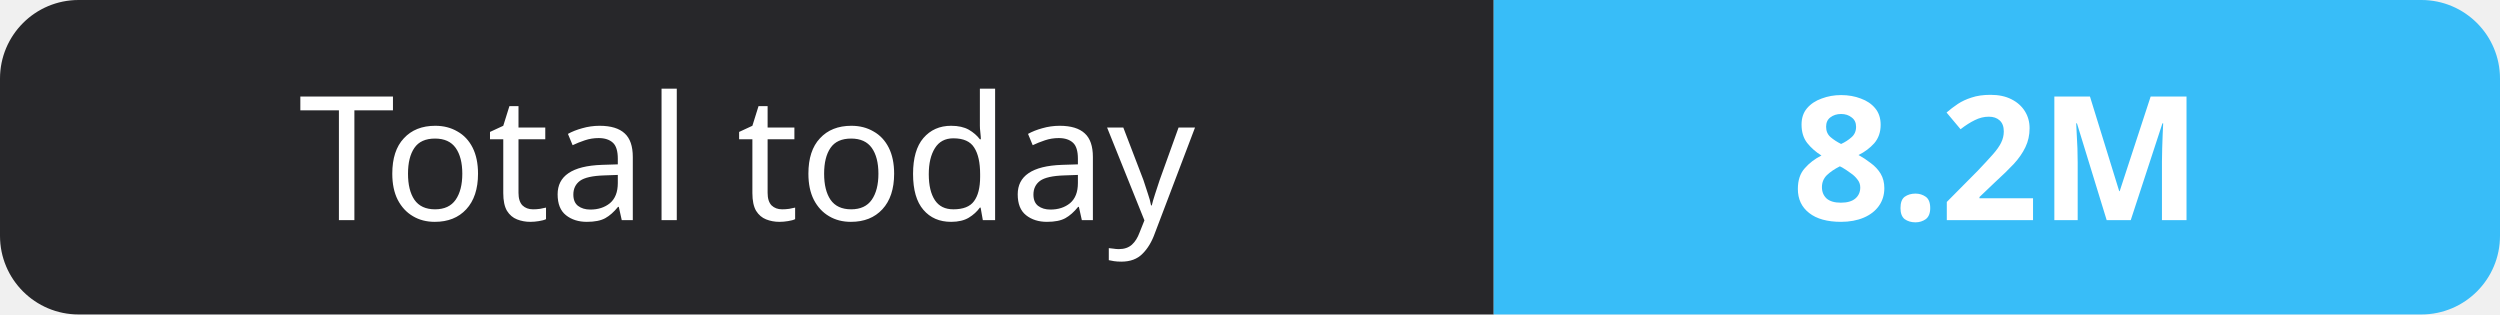
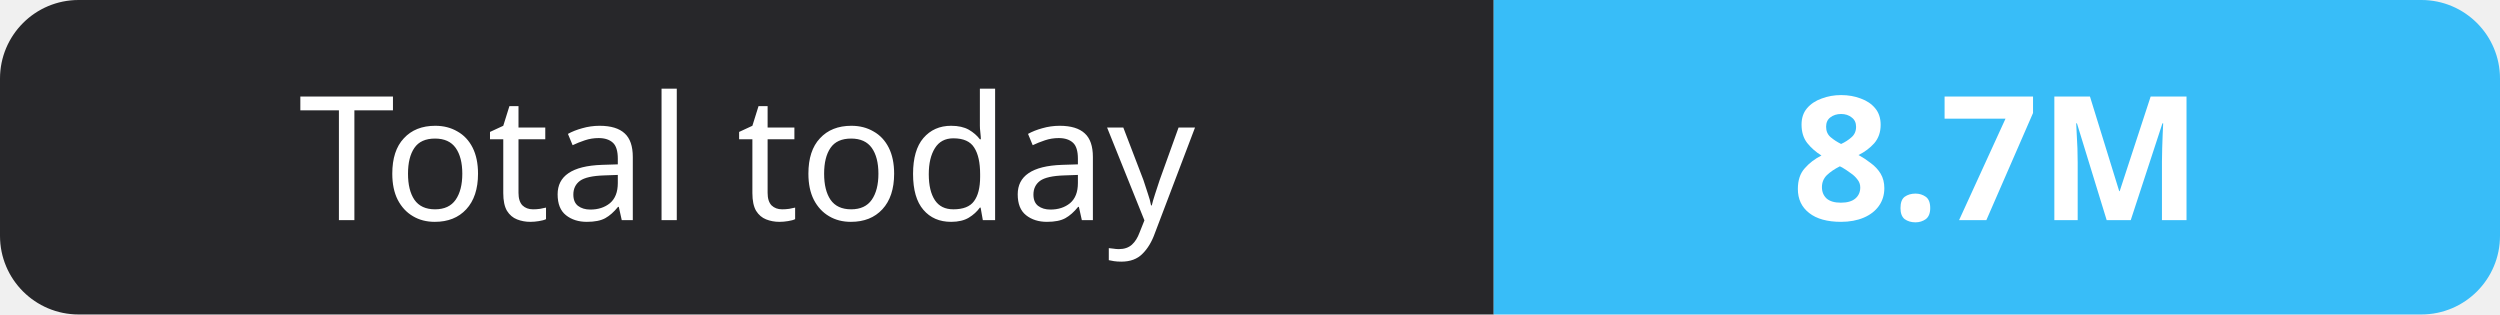
- <svg xmlns="http://www.w3.org/2000/svg" width="159" height="20" role="img" aria-label="Total today: 8.2M">
+ <svg xmlns="http://www.w3.org/2000/svg" width="159" height="20" role="img" aria-label="Total today: 8.7M">
  <clipPath id="r">
    <rect width="159" height="20" rx="5" fill="#fff" />
  </clipPath>
  <g clip-path="url(#r)">
    <rect width="95" height="20" fill="#27272a" />
    <rect x="95" width="64" height="20" fill="#38bdf8" />
  </g>
  <g fill="#fff" text-anchor="middle" font-family="Verdana,Geneva,sans-serif" font-size="11">
    <text x="47.5" y="14">Total today</text>
-     <text x="127.0" y="14" font-weight="700">8.2M</text>
+     <text x="127.0" y="14" font-weight="700">8.7M</text>
  </g>
</svg>
